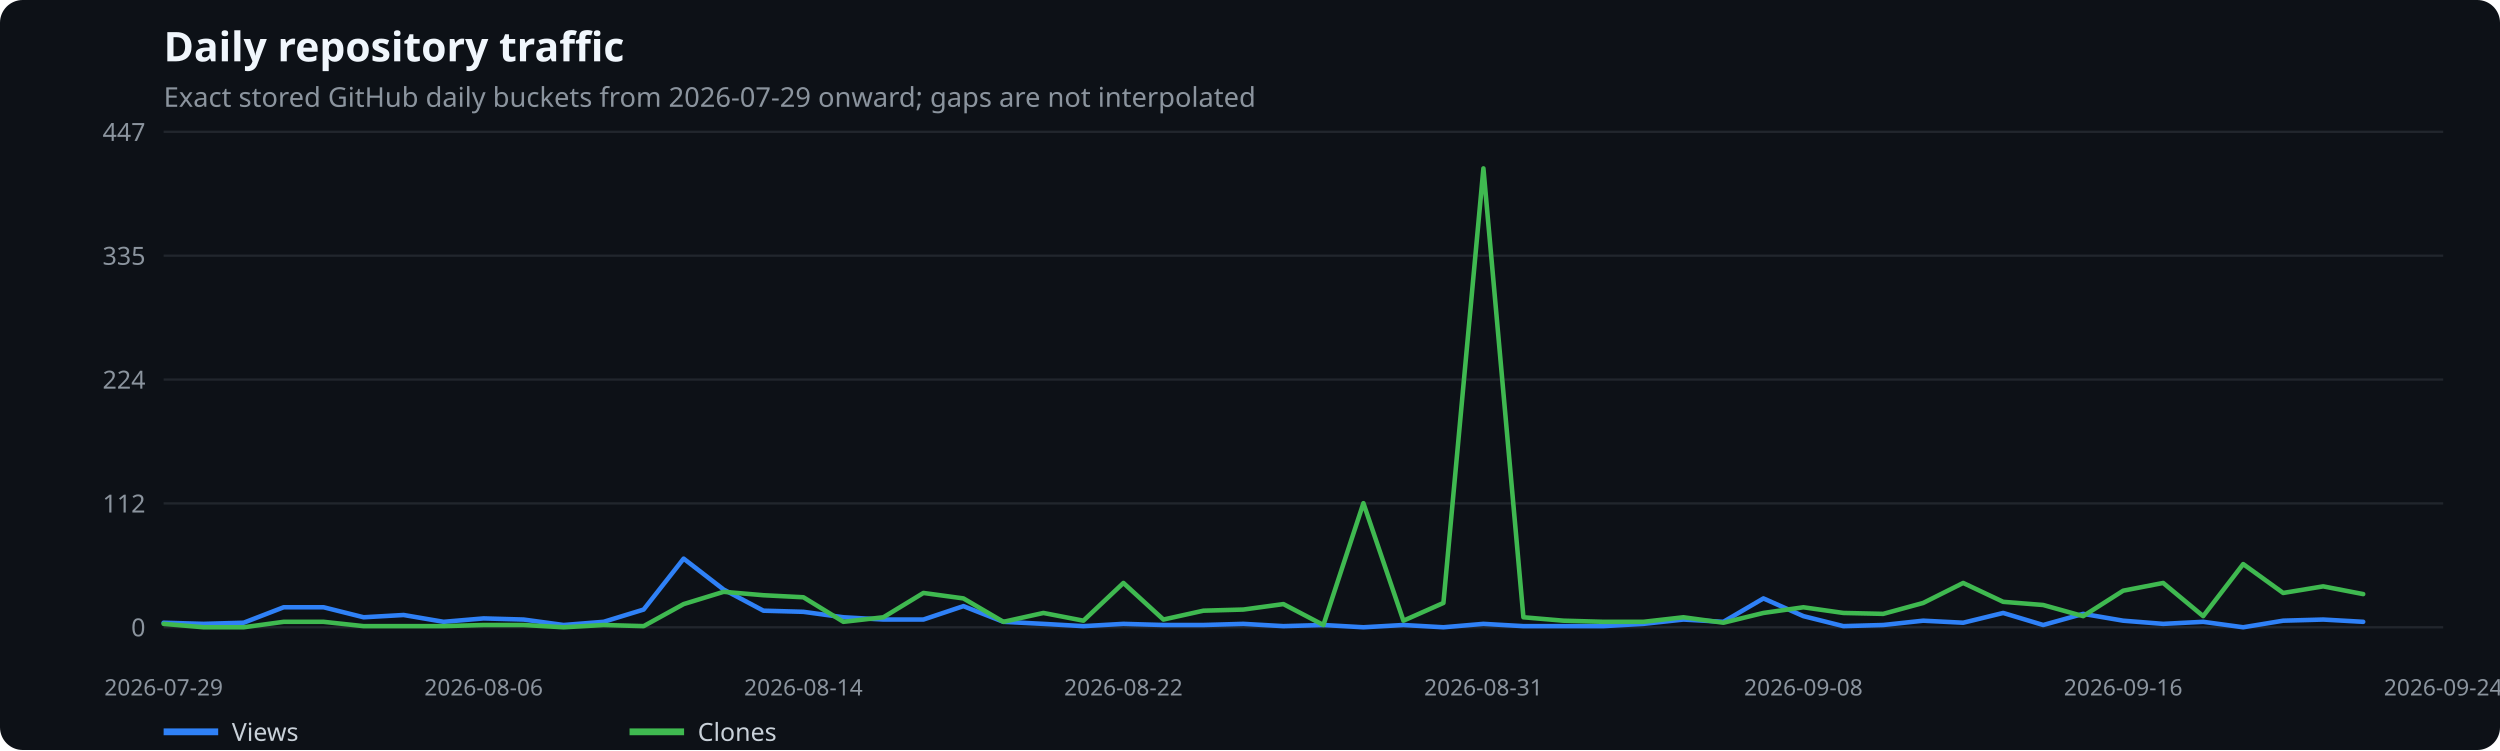
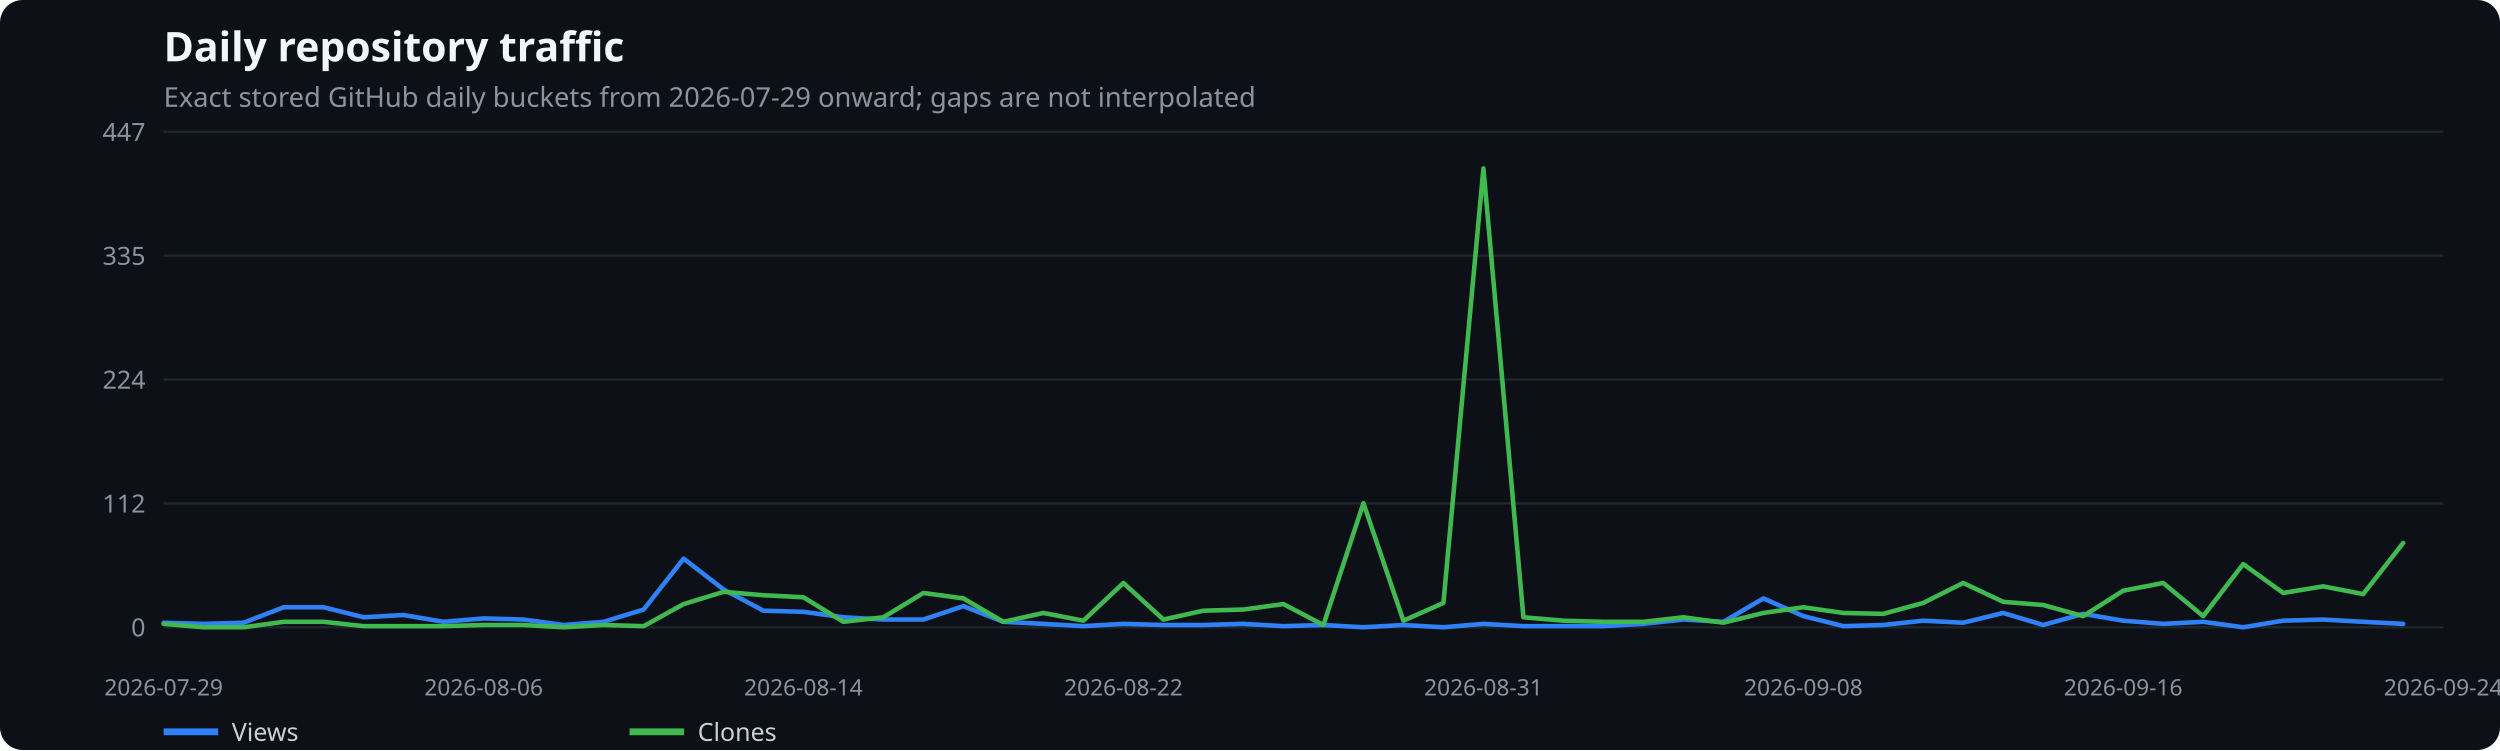
<svg xmlns="http://www.w3.org/2000/svg" width="1100" height="330" viewBox="0 0 1100 330" role="img" aria-label="Daily repository traffic">
  <rect width="100%" height="100%" fill="#0d1117" rx="10" />
  <text x="72" y="27" fill="#f0f6fc" font-family="system-ui,sans-serif" font-size="18" font-weight="600">Daily repository traffic</text>
  <text x="72" y="47" fill="#8b949e" font-family="system-ui,sans-serif" font-size="12">Exact stored GitHub daily buckets from 2026-07-29 onward; gaps are not interpolated</text>
  <line x1="72" x2="1075" y1="276.0" y2="276.0" stroke="#21262d" />
  <text x="64" y="280.0" text-anchor="end" fill="#8b949e" font-family="system-ui,sans-serif" font-size="11">0</text>
  <line x1="72" x2="1075" y1="221.5" y2="221.5" stroke="#21262d" />
  <text x="64" y="225.5" text-anchor="end" fill="#8b949e" font-family="system-ui,sans-serif" font-size="11">112</text>
  <line x1="72" x2="1075" y1="167.0" y2="167.0" stroke="#21262d" />
  <text x="64" y="171.0" text-anchor="end" fill="#8b949e" font-family="system-ui,sans-serif" font-size="11">224</text>
  <line x1="72" x2="1075" y1="112.5" y2="112.5" stroke="#21262d" />
  <text x="64" y="116.5" text-anchor="end" fill="#8b949e" font-family="system-ui,sans-serif" font-size="11">335</text>
  <line x1="72" x2="1075" y1="58.0" y2="58.0" stroke="#21262d" />
  <text x="64" y="62.0" text-anchor="end" fill="#8b949e" font-family="system-ui,sans-serif" font-size="11">447</text>
  <text x="72.0" y="306" text-anchor="middle" fill="#8b949e" font-family="system-ui,sans-serif" font-size="10">2026-07-29</text>
  <text x="212.8" y="306" text-anchor="middle" fill="#8b949e" font-family="system-ui,sans-serif" font-size="10">2026-08-06</text>
  <text x="353.5" y="306" text-anchor="middle" fill="#8b949e" font-family="system-ui,sans-serif" font-size="10">2026-08-14</text>
  <text x="494.3" y="306" text-anchor="middle" fill="#8b949e" font-family="system-ui,sans-serif" font-size="10">2026-08-22</text>
  <text x="652.7" y="306" text-anchor="middle" fill="#8b949e" font-family="system-ui,sans-serif" font-size="10">2026-08-31</text>
  <text x="793.5" y="306" text-anchor="middle" fill="#8b949e" font-family="system-ui,sans-serif" font-size="10">2026-09-08</text>
  <text x="934.2" y="306" text-anchor="middle" fill="#8b949e" font-family="system-ui,sans-serif" font-size="10">2026-09-16</text>
  <text x="1075.0" y="306" text-anchor="middle" fill="#8b949e" font-family="system-ui,sans-serif" font-size="10">2026-09-24</text>
-   <polyline points="72.0,274.0 89.6,274.5 107.2,274.0 124.8,267.2 142.4,267.2 160.0,271.6 177.6,270.6 195.2,273.6 212.8,272.1 230.4,272.6 248.0,275.0 265.6,273.6 283.2,268.2 300.8,245.8 318.4,259.4 335.9,268.7 353.5,269.2 371.1,271.6 388.7,272.6 406.3,272.6 423.9,266.7 441.5,273.6 459.1,274.5 476.7,275.5 494.3,274.5 511.9,275.0 529.5,275.0 547.1,274.5 564.7,275.5 582.3,275.0 599.9,276.0 617.5,275.0 635.1,276.0 652.7,274.5 670.3,275.5 687.9,275.5 705.5,275.5 723.1,274.5 740.7,272.6 758.3,273.6 775.9,263.3 793.5,271.1 811.1,275.5 828.6,275.0 846.2,273.1 863.8,274.0 881.4,269.7 899.0,275.0 916.6,270.1 934.2,273.1 951.8,274.5 969.4,273.6 987.0,276.0 1004.6,273.1 1022.2,272.6 1039.8,273.6" fill="none" stroke="#2f81f7" stroke-width="2" stroke-linecap="round" stroke-linejoin="round" />
+   <polyline points="72.0,274.0 89.6,274.5 107.2,274.0 124.8,267.2 142.4,267.2 160.0,271.6 177.6,270.6 195.2,273.6 212.8,272.1 230.4,272.6 248.0,275.0 265.6,273.6 283.2,268.2 300.8,245.8 318.4,259.4 335.9,268.7 353.5,269.2 371.1,271.6 388.7,272.6 406.3,272.6 423.9,266.7 441.5,273.6 459.1,274.5 476.7,275.5 494.3,274.5 511.9,275.0 529.5,275.0 547.1,274.5 564.7,275.5 582.3,275.0 599.9,276.0 617.5,275.0 635.1,276.0 652.7,274.5 670.3,275.5 687.9,275.5 705.5,275.5 723.1,274.5 740.7,272.6 758.3,273.6 775.9,263.3 793.5,271.1 811.1,275.5 828.6,275.0 846.2,273.1 863.8,274.0 881.4,269.7 899.0,275.0 916.6,270.1 934.2,273.1 951.8,274.5 969.4,273.6 987.0,276.0 1004.6,273.1 1022.2,272.6 1039.8,273.6 1057.4,274.5" fill="none" stroke="#2f81f7" stroke-width="2" stroke-linecap="round" stroke-linejoin="round" />
  <line x1="72" x2="96" y1="322" y2="322" stroke="#2f81f7" stroke-width="3" />
  <text x="102" y="326" fill="#c9d1d9" font-family="system-ui,sans-serif" font-size="11">Views</text>
-   <polyline points="72.0,274.5 89.6,276.0 107.2,276.0 124.8,273.6 142.4,273.6 160.0,275.5 177.6,275.5 195.2,275.5 212.8,275.0 230.4,275.0 248.0,276.0 265.6,275.0 283.2,275.5 300.8,265.8 318.4,260.4 335.9,261.9 353.5,262.8 371.1,273.6 388.7,271.6 406.3,260.9 423.9,263.3 441.5,273.6 459.1,269.7 476.7,273.1 494.3,256.5 511.9,272.6 529.5,268.7 547.1,268.2 564.7,265.8 582.3,275.0 599.9,221.4 617.5,273.1 635.1,265.3 652.7,74.1 670.3,271.6 687.9,273.1 705.5,273.6 723.1,273.6 740.7,271.6 758.3,274.0 775.9,269.7 793.5,267.2 811.1,269.7 828.6,270.1 846.2,265.3 863.8,256.5 881.4,264.8 899.0,266.2 916.6,271.1 934.2,259.9 951.8,256.5 969.4,271.1 987.0,248.2 1004.6,260.9 1022.2,258.0 1039.8,261.4" fill="none" stroke="#3fb950" stroke-width="2" stroke-linecap="round" stroke-linejoin="round" />
+   <polyline points="72.0,274.5 89.6,276.0 107.2,276.0 124.8,273.6 142.4,273.6 160.0,275.5 177.6,275.5 195.2,275.5 212.8,275.0 230.4,275.0 248.0,276.0 265.6,275.0 283.2,275.5 300.8,265.8 318.4,260.4 335.9,261.9 353.5,262.8 371.1,273.6 388.7,271.6 406.3,260.9 423.9,263.3 441.5,273.6 459.1,269.7 476.7,273.1 494.3,256.5 511.9,272.6 529.5,268.7 547.1,268.2 564.7,265.8 582.3,275.0 599.9,221.4 617.5,273.1 635.1,265.3 652.7,74.1 670.3,271.6 687.9,273.1 705.5,273.6 723.1,273.6 740.7,271.6 758.3,274.0 775.9,269.7 793.5,267.2 811.1,269.7 828.6,270.1 846.2,265.3 863.8,256.5 881.4,264.8 899.0,266.2 916.6,271.1 934.2,259.9 951.8,256.5 969.4,271.1 987.0,248.2 1004.6,260.9 1022.2,258.0 1039.8,261.4 1057.4,238.9" fill="none" stroke="#3fb950" stroke-width="2" stroke-linecap="round" stroke-linejoin="round" />
  <line x1="277" x2="301" y1="322" y2="322" stroke="#3fb950" stroke-width="3" />
  <text x="307" y="326" fill="#c9d1d9" font-family="system-ui,sans-serif" font-size="11">Clones</text>
</svg>
